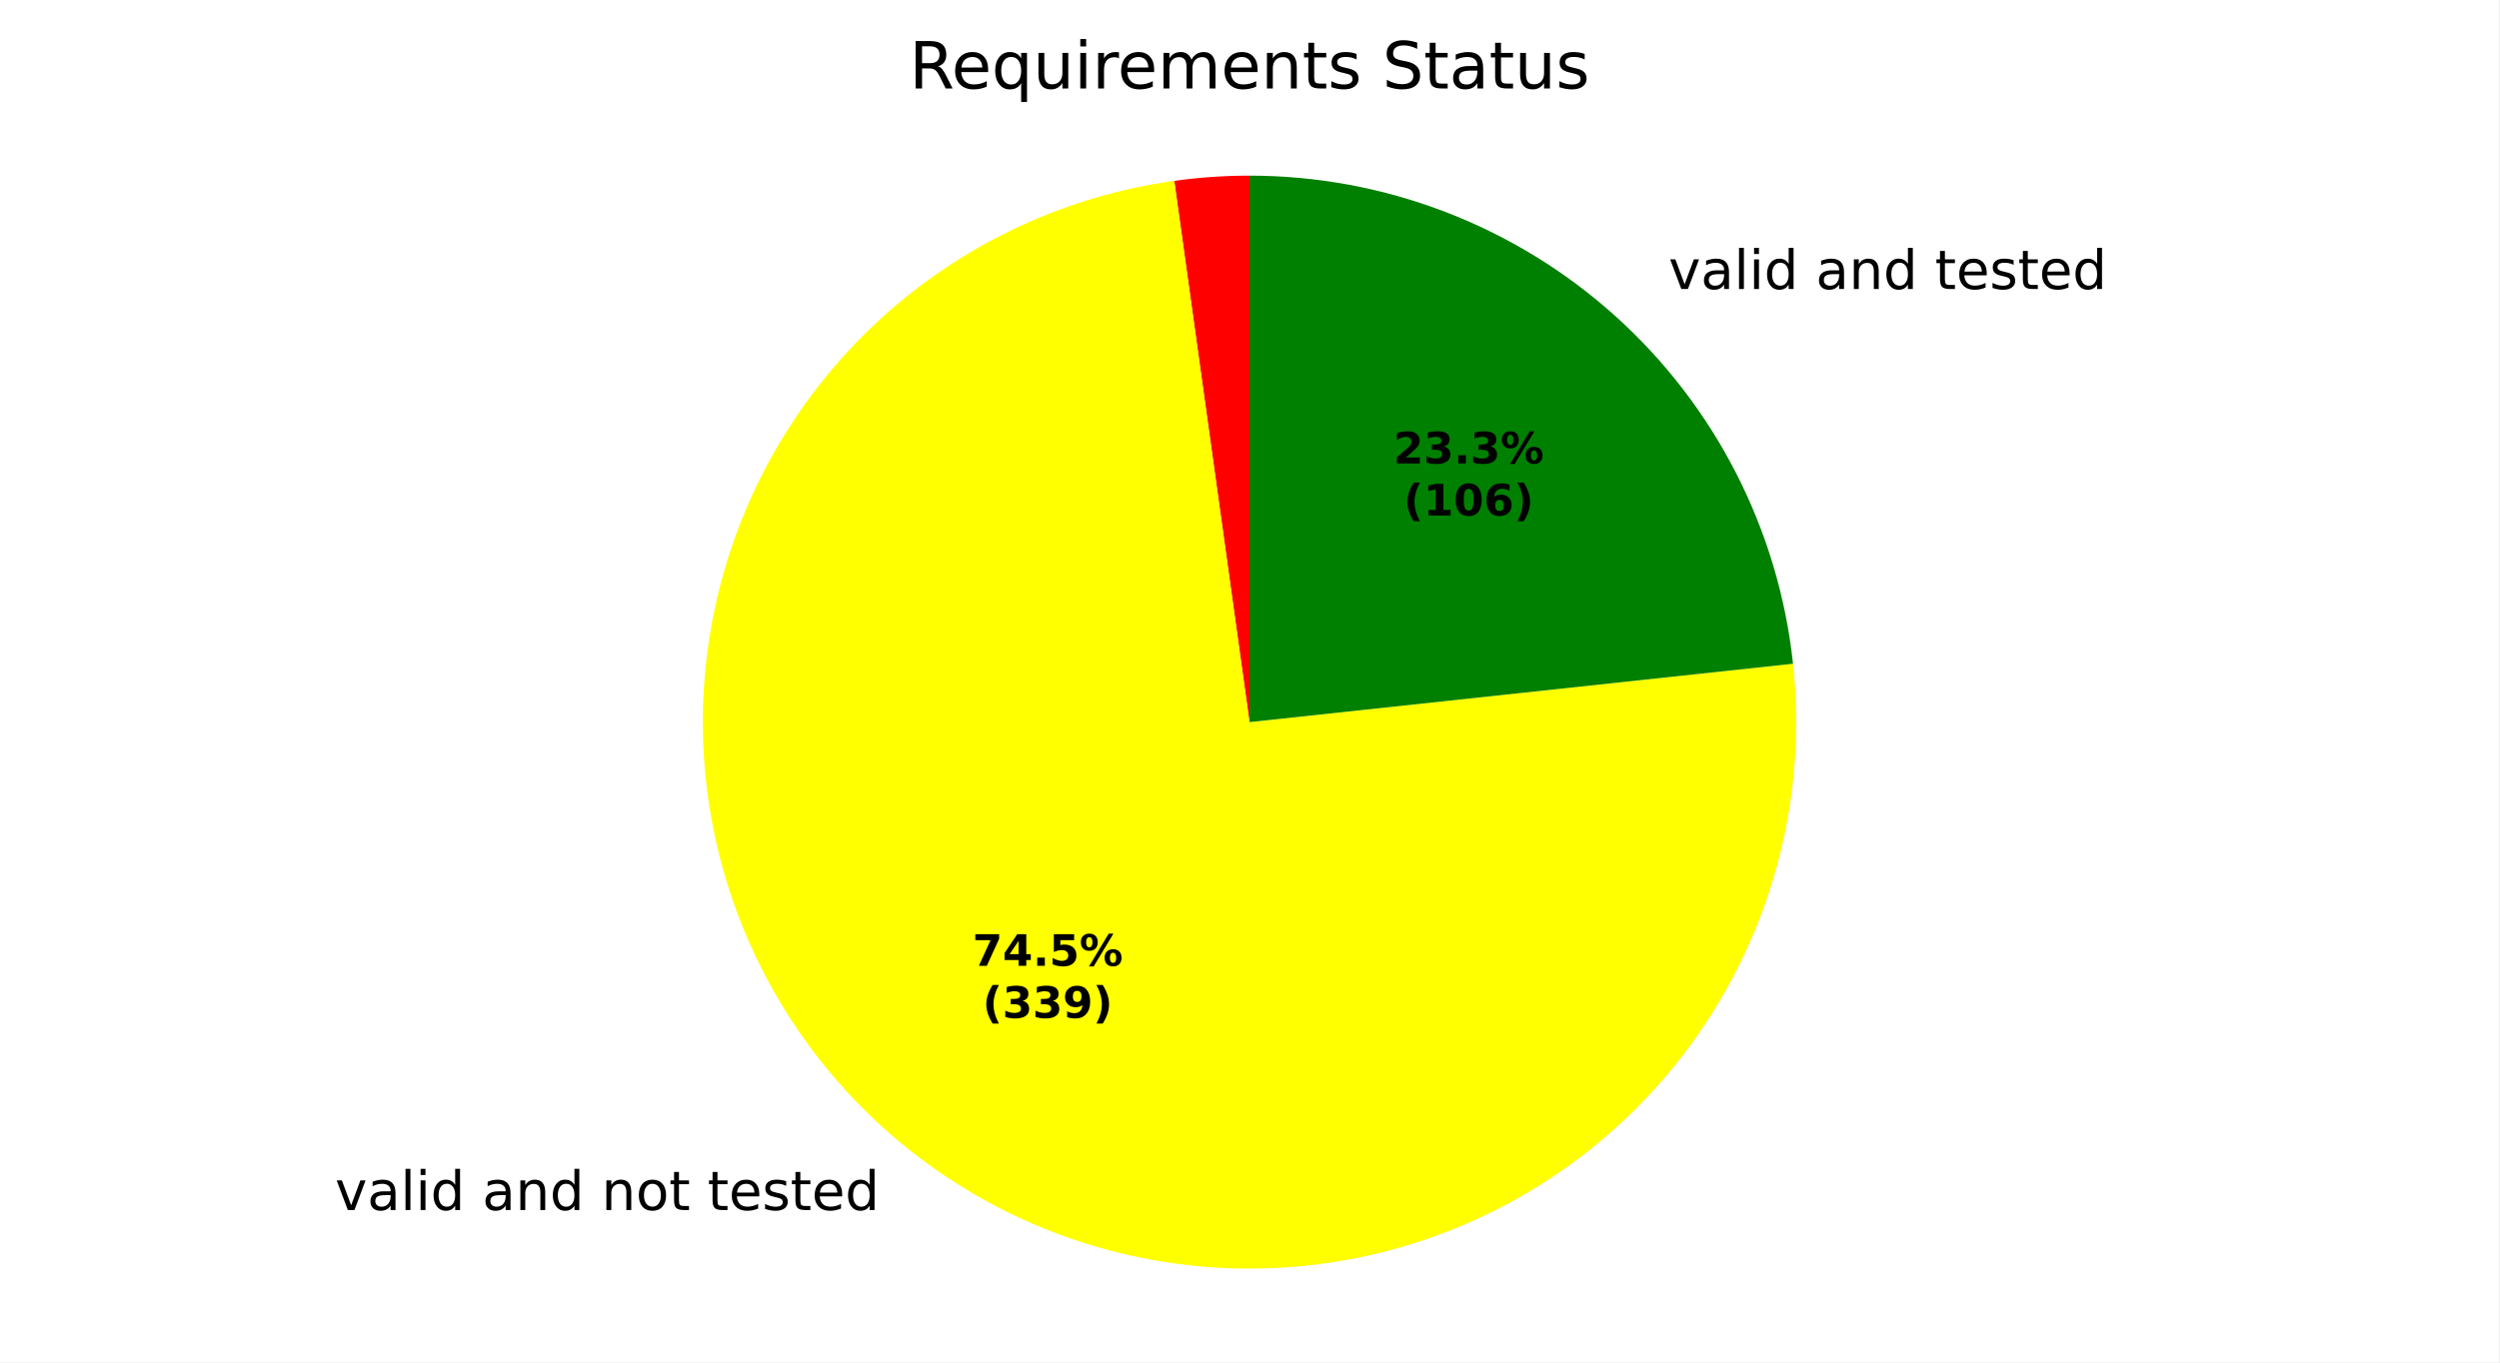
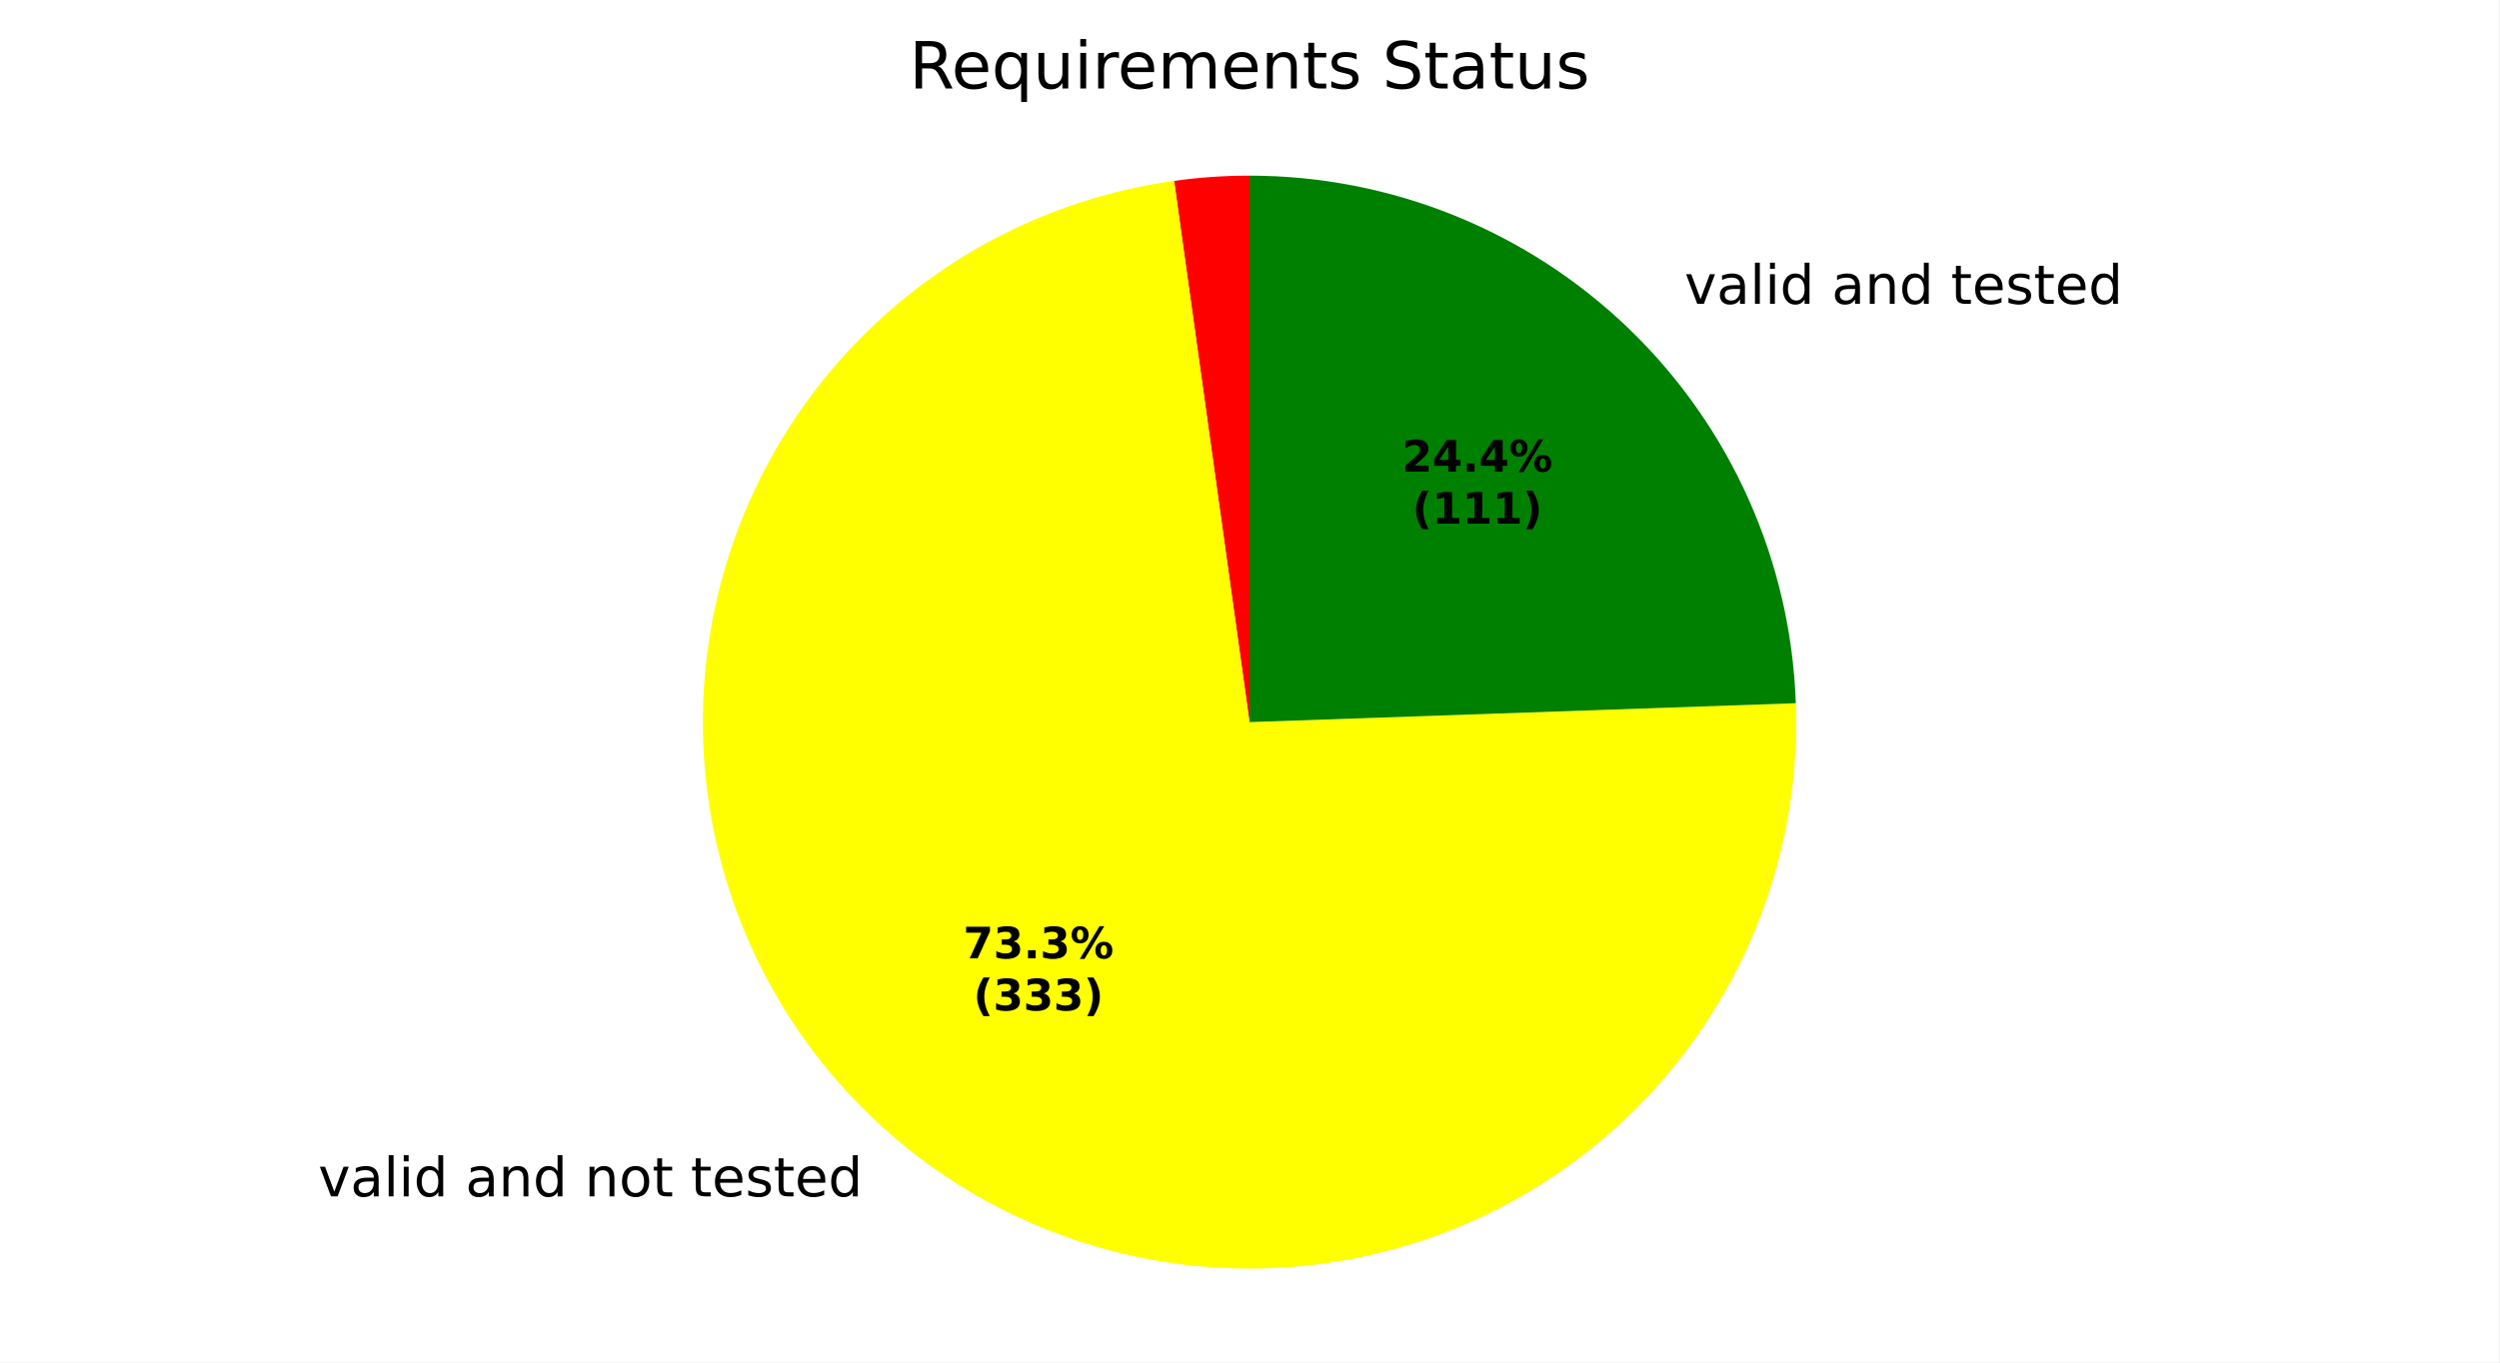
<svg xmlns="http://www.w3.org/2000/svg" xmlns:xlink="http://www.w3.org/1999/xlink" width="460.8pt" height="251.278pt" viewBox="0 0 460.8 251.278" version="1.1">
  <defs>
    <style type="text/css">*{stroke-linejoin: round; stroke-linecap: butt}</style>
  </defs>
  <g id="figure_1">
    <g id="patch_1">
      <path d="M 0 251.278  L 460.8 251.278  L 460.8 0  L 0 0  z " style="fill: #ffffff" />
    </g>
    <g id="axes_1">
      <g id="patch_2">
-         <path d="M 230.4 32.398  C 228.08 32.398 225.76 32.478 223.446 32.638  C 221.131 32.798 218.822 33.038 216.524 33.358  L 230.4 133.198  z " style="fill: #ff0000" />
+         <path d="M 230.4 32.398  C 228.074 32.398 225.75 32.479 223.43 32.639  C 221.11 32.8 218.797 33.041 216.494 33.362  L 230.4 133.198  z " style="fill: #ff0000" />
      </g>
      <g id="patch_3">
-         <path d="M 216.524 33.358  C 196.912 36.083 178.531 44.528 163.687 57.633  C 148.844 70.738 138.185 87.93 133.049 107.053  C 127.914 126.176 128.525 146.395 134.806 165.173  C 141.087 183.951 152.764 200.469 168.372 212.653  C 183.979 224.838 202.837 232.158 222.578 233.694  C 242.319 235.231 262.082 230.917 279.387 221.294  C 296.692 211.671 310.784 197.16 319.895 179.579  C 329.006 161.999 332.738 142.118 330.623 122.431  L 230.4 133.198  z " style="fill: #ffff00" />
+         <path d="M 216.494 33.362  C 197.191 36.051 179.077 44.28 164.354 57.05  C 149.631 69.819 138.923 86.589 133.532 105.317  C 128.142 124.046 128.297 143.942 133.978 162.584  C 139.66 181.226 150.628 197.827 165.547 210.366  C 180.467 222.904 198.708 230.851 218.05 233.239  C 237.392 235.627 257.018 232.354 274.539 223.82  C 292.06 215.287 306.736 201.852 316.78 185.151  C 326.825 168.45 331.814 149.189 331.14 129.711  L 230.4 133.198  z " style="fill: #ffff00" />
      </g>
      <g id="patch_4">
-         <path d="M 330.623 122.431  C 327.967 97.711 316.257 74.826 297.762 58.212  C 279.266 41.597 255.262 32.398 230.4 32.398  L 230.4 133.198  z " style="fill: #008000" />
+         <path d="M 331.14 129.711  C 330.236 103.606 319.22 78.847 300.433 60.699  C 281.645 42.551 256.521 32.398 230.4 32.398  L 230.4 133.198  z " style="fill: #008000" />
      </g>
      <g id="matplotlib.axis_1" />
      <g id="matplotlib.axis_2" />
      <g id="text_1">
-         <g transform="translate(58.6094 223.197) scale(0.1 -0.1)">
+         <g transform="translate(55.50278 220.6805) scale(0.1 -0.1)">
          <defs>
            <path id="DejaVuSans-3" transform="scale(0.015625)" />
            <path id="DejaVuSans-59" d="M 191 3500  L 800 3500  L 1894 563  L 2988 3500  L 3597 3500  L 2284 0  L 1503 0  L 191 3500  z " transform="scale(0.015625)" />
            <path id="DejaVuSans-44" d="M 2194 1759  Q 1497 1759 1228 1600  Q 959 1441 959 1056  Q 959 750 1161 570  Q 1363 391 1709 391  Q 2188 391 2477 730  Q 2766 1069 2766 1631  L 2766 1759  L 2194 1759  z M 3341 1997  L 3341 0  L 2766 0  L 2766 531  Q 2569 213 2275 61  Q 1981 -91 1556 -91  Q 1019 -91 701 211  Q 384 513 384 1019  Q 384 1609 779 1909  Q 1175 2209 1959 2209  L 2766 2209  L 2766 2266  Q 2766 2663 2505 2880  Q 2244 3097 1772 3097  Q 1472 3097 1187 3025  Q 903 2953 641 2809  L 641 3341  Q 956 3463 1253 3523  Q 1550 3584 1831 3584  Q 2591 3584 2966 3190  Q 3341 2797 3341 1997  z " transform="scale(0.015625)" />
            <path id="DejaVuSans-4f" d="M 603 4863  L 1178 4863  L 1178 0  L 603 0  L 603 4863  z " transform="scale(0.015625)" />
            <path id="DejaVuSans-4c" d="M 603 3500  L 1178 3500  L 1178 0  L 603 0  L 603 3500  z M 603 4863  L 1178 4863  L 1178 4134  L 603 4134  L 603 4863  z " transform="scale(0.015625)" />
            <path id="DejaVuSans-47" d="M 2906 2969  L 2906 4863  L 3481 4863  L 3481 0  L 2906 0  L 2906 525  Q 2725 213 2448 61  Q 2172 -91 1784 -91  Q 1150 -91 751 415  Q 353 922 353 1747  Q 353 2572 751 3078  Q 1150 3584 1784 3584  Q 2172 3584 2448 3432  Q 2725 3281 2906 2969  z M 947 1747  Q 947 1113 1208 752  Q 1469 391 1925 391  Q 2381 391 2643 752  Q 2906 1113 2906 1747  Q 2906 2381 2643 2742  Q 2381 3103 1925 3103  Q 1469 3103 1208 2742  Q 947 2381 947 1747  z " transform="scale(0.015625)" />
            <path id="DejaVuSans-51" d="M 3513 2113  L 3513 0  L 2938 0  L 2938 2094  Q 2938 2591 2744 2837  Q 2550 3084 2163 3084  Q 1697 3084 1428 2787  Q 1159 2491 1159 1978  L 1159 0  L 581 0  L 581 3500  L 1159 3500  L 1159 2956  Q 1366 3272 1645 3428  Q 1925 3584 2291 3584  Q 2894 3584 3203 3211  Q 3513 2838 3513 2113  z " transform="scale(0.015625)" />
            <path id="DejaVuSans-52" d="M 1959 3097  Q 1497 3097 1228 2736  Q 959 2375 959 1747  Q 959 1119 1226 758  Q 1494 397 1959 397  Q 2419 397 2687 759  Q 2956 1122 2956 1747  Q 2956 2369 2687 2733  Q 2419 3097 1959 3097  z M 1959 3584  Q 2709 3584 3137 3096  Q 3566 2609 3566 1747  Q 3566 888 3137 398  Q 2709 -91 1959 -91  Q 1206 -91 779 398  Q 353 888 353 1747  Q 353 2609 779 3096  Q 1206 3584 1959 3584  z " transform="scale(0.015625)" />
            <path id="DejaVuSans-57" d="M 1172 4494  L 1172 3500  L 2356 3500  L 2356 3053  L 1172 3053  L 1172 1153  Q 1172 725 1289 603  Q 1406 481 1766 481  L 2356 481  L 2356 0  L 1766 0  Q 1100 0 847 248  Q 594 497 594 1153  L 594 3053  L 172 3053  L 172 3500  L 594 3500  L 594 4494  L 1172 4494  z " transform="scale(0.015625)" />
            <path id="DejaVuSans-48" d="M 3597 1894  L 3597 1613  L 953 1613  Q 991 1019 1311 708  Q 1631 397 2203 397  Q 2534 397 2845 478  Q 3156 559 3463 722  L 3463 178  Q 3153 47 2828 -22  Q 2503 -91 2169 -91  Q 1331 -91 842 396  Q 353 884 353 1716  Q 353 2575 817 3079  Q 1281 3584 2069 3584  Q 2775 3584 3186 3129  Q 3597 2675 3597 1894  z M 3022 2063  Q 3016 2534 2758 2815  Q 2500 3097 2075 3097  Q 1594 3097 1305 2825  Q 1016 2553 972 2059  L 3022 2063  z " transform="scale(0.015625)" />
            <path id="DejaVuSans-56" d="M 2834 3397  L 2834 2853  Q 2591 2978 2328 3040  Q 2066 3103 1784 3103  Q 1356 3103 1142 2972  Q 928 2841 928 2578  Q 928 2378 1081 2264  Q 1234 2150 1697 2047  L 1894 2003  Q 2506 1872 2764 1633  Q 3022 1394 3022 966  Q 3022 478 2636 193  Q 2250 -91 1575 -91  Q 1294 -91 989 -36  Q 684 19 347 128  L 347 722  Q 666 556 975 473  Q 1284 391 1588 391  Q 1994 391 2212 530  Q 2431 669 2431 922  Q 2431 1156 2273 1281  Q 2116 1406 1581 1522  L 1381 1569  Q 847 1681 609 1914  Q 372 2147 372 2553  Q 372 3047 722 3315  Q 1072 3584 1716 3584  Q 2034 3584 2315 3537  Q 2597 3491 2834 3397  z " transform="scale(0.015625)" />
          </defs>
          <use xlink:href="#DejaVuSans-3" />
          <use xlink:href="#DejaVuSans-59" transform="translate(31.78125 0)" />
          <use xlink:href="#DejaVuSans-44" transform="translate(90.96875 0)" />
          <use xlink:href="#DejaVuSans-4f" transform="translate(152.25 0)" />
          <use xlink:href="#DejaVuSans-4c" transform="translate(180.0312 0)" />
          <use xlink:href="#DejaVuSans-47" transform="translate(207.8125 0)" />
          <use xlink:href="#DejaVuSans-3" transform="translate(271.2969 0)" />
          <use xlink:href="#DejaVuSans-44" transform="translate(303.0781 0)" />
          <use xlink:href="#DejaVuSans-51" transform="translate(364.3594 0)" />
          <use xlink:href="#DejaVuSans-47" transform="translate(427.7344 0)" />
          <use xlink:href="#DejaVuSans-3" transform="translate(491.2188 0)" />
          <use xlink:href="#DejaVuSans-51" transform="translate(523 0)" />
          <use xlink:href="#DejaVuSans-52" transform="translate(586.375 0)" />
          <use xlink:href="#DejaVuSans-57" transform="translate(647.5625 0)" />
          <use xlink:href="#DejaVuSans-3" transform="translate(686.7656 0)" />
          <use xlink:href="#DejaVuSans-57" transform="translate(718.5469 0)" />
          <use xlink:href="#DejaVuSans-48" transform="translate(757.75 0)" />
          <use xlink:href="#DejaVuSans-56" transform="translate(819.2812 0)" />
          <use xlink:href="#DejaVuSans-57" transform="translate(871.375 0)" />
          <use xlink:href="#DejaVuSans-48" transform="translate(910.5781 0)" />
          <use xlink:href="#DejaVuSans-47" transform="translate(972.1094 0)" />
        </g>
      </g>
      <g id="text_2">
-         <g transform="translate(304.4982 53.31095) scale(0.1 -0.1)">
+         <g transform="translate(307.4358 56.04763) scale(0.1 -0.1)">
          <use xlink:href="#DejaVuSans-3" />
          <use xlink:href="#DejaVuSans-59" transform="translate(31.78125 0)" />
          <use xlink:href="#DejaVuSans-44" transform="translate(90.96875 0)" />
          <use xlink:href="#DejaVuSans-4f" transform="translate(152.25 0)" />
          <use xlink:href="#DejaVuSans-4c" transform="translate(180.0312 0)" />
          <use xlink:href="#DejaVuSans-47" transform="translate(207.8125 0)" />
          <use xlink:href="#DejaVuSans-3" transform="translate(271.2969 0)" />
          <use xlink:href="#DejaVuSans-44" transform="translate(303.0781 0)" />
          <use xlink:href="#DejaVuSans-51" transform="translate(364.3594 0)" />
          <use xlink:href="#DejaVuSans-47" transform="translate(427.7344 0)" />
          <use xlink:href="#DejaVuSans-3" transform="translate(491.2188 0)" />
          <use xlink:href="#DejaVuSans-57" transform="translate(523 0)" />
          <use xlink:href="#DejaVuSans-48" transform="translate(562.2031 0)" />
          <use xlink:href="#DejaVuSans-56" transform="translate(623.7344 0)" />
          <use xlink:href="#DejaVuSans-57" transform="translate(675.8281 0)" />
          <use xlink:href="#DejaVuSans-48" transform="translate(715.0312 0)" />
          <use xlink:href="#DejaVuSans-47" transform="translate(776.5625 0)" />
        </g>
      </g>
      <g id="text_3">
-         <g transform="translate(179.306 178.1487) scale(0.08 -0.08)">
+         <g transform="translate(177.6115 176.776) scale(0.08 -0.08)">
          <defs>
            <path id="DejaVuSans-Bold-1a" d="M 428 4666  L 3944 4666  L 3944 3988  L 2125 0  L 953 0  L 2675 3781  L 428 3781  L 428 4666  z " transform="scale(0.015625)" />
-             <path id="DejaVuSans-Bold-17" d="M 2356 3675  L 1038 1722  L 2356 1722  L 2356 3675  z M 2156 4666  L 3494 4666  L 3494 1722  L 4159 1722  L 4159 850  L 3494 850  L 3494 0  L 2356 0  L 2356 850  L 288 850  L 288 1881  L 2156 4666  z " transform="scale(0.015625)" />
+             <path id="DejaVuSans-Bold-16" d="M 2981 2516  Q 3453 2394 3698 2092  Q 3944 1791 3944 1325  Q 3944 631 3412 270  Q 2881 -91 1863 -91  Q 1503 -91 1142 -33  Q 781 25 428 141  L 428 1069  Q 766 900 1098 814  Q 1431 728 1753 728  Q 2231 728 2486 893  Q 2741 1059 2741 1369  Q 2741 1688 2480 1852  Q 2219 2016 1709 2016  L 1228 2016  L 1228 2791  L 1734 2791  Q 2188 2791 2409 2933  Q 2631 3075 2631 3366  Q 2631 3634 2415 3781  Q 2200 3928 1806 3928  Q 1516 3928 1219 3862  Q 922 3797 628 3669  L 628 4550  Q 984 4650 1334 4700  Q 1684 4750 2022 4750  Q 2931 4750 3382 4451  Q 3834 4153 3834 3553  Q 3834 3144 3618 2883  Q 3403 2622 2981 2516  z " transform="scale(0.015625)" />
            <path id="DejaVuSans-Bold-11" d="M 653 1209  L 1778 1209  L 1778 0  L 653 0  L 653 1209  z " transform="scale(0.015625)" />
-             <path id="DejaVuSans-Bold-18" d="M 678 4666  L 3669 4666  L 3669 3781  L 1638 3781  L 1638 3059  Q 1775 3097 1914 3117  Q 2053 3138 2203 3138  Q 3056 3138 3531 2711  Q 4006 2284 4006 1522  Q 4006 766 3489 337  Q 2972 -91 2053 -91  Q 1656 -91 1267 -14  Q 878 63 494 219  L 494 1166  Q 875 947 1217 837  Q 1559 728 1863 728  Q 2300 728 2551 942  Q 2803 1156 2803 1522  Q 2803 1891 2551 2103  Q 2300 2316 1863 2316  Q 1603 2316 1309 2248  Q 1016 2181 678 2041  L 678 4666  z " transform="scale(0.015625)" />
            <path id="DejaVuSans-Bold-8" d="M 4959 1925  Q 4738 1925 4616 1733  Q 4494 1541 4494 1184  Q 4494 825 4614 633  Q 4734 441 4959 441  Q 5184 441 5303 633  Q 5422 825 5422 1184  Q 5422 1541 5301 1733  Q 5181 1925 4959 1925  z M 4959 2450  Q 5541 2450 5875 2112  Q 6209 1775 6209 1184  Q 6209 594 5875 251  Q 5541 -91 4959 -91  Q 4378 -91 4042 251  Q 3706 594 3706 1184  Q 3706 1772 4042 2111  Q 4378 2450 4959 2450  z M 2094 -91  L 1403 -91  L 4319 4750  L 5013 4750  L 2094 -91  z M 1453 4750  Q 2034 4750 2367 4411  Q 2700 4072 2700 3481  Q 2700 2891 2367 2550  Q 2034 2209 1453 2209  Q 872 2209 539 2550  Q 206 2891 206 3481  Q 206 4072 539 4411  Q 872 4750 1453 4750  z M 1453 4225  Q 1228 4225 1106 4031  Q 984 3838 984 3481  Q 984 3122 1106 2926  Q 1228 2731 1453 2731  Q 1678 2731 1798 2926  Q 1919 3122 1919 3481  Q 1919 3838 1797 4031  Q 1675 4225 1453 4225  z " transform="scale(0.015625)" />
          </defs>
          <use xlink:href="#DejaVuSans-Bold-1a" />
-           <use xlink:href="#DejaVuSans-Bold-17" transform="translate(69.57812 0)" />
+           <use xlink:href="#DejaVuSans-Bold-16" transform="translate(69.57812 0)" />
          <use xlink:href="#DejaVuSans-Bold-11" transform="translate(139.1562 0)" />
-           <use xlink:href="#DejaVuSans-Bold-18" transform="translate(177.1406 0)" />
+           <use xlink:href="#DejaVuSans-Bold-16" transform="translate(177.1406 0)" />
          <use xlink:href="#DejaVuSans-Bold-8" transform="translate(246.7188 0)" />
        </g>
-         <g transform="translate(181.1773 187.7502) scale(0.08 -0.08)">
+         <g transform="translate(179.4827 186.3776) scale(0.08 -0.08)">
          <defs>
            <path id="DejaVuSans-Bold-b" d="M 2413 -844  L 1484 -844  Q 1006 -72 778 623  Q 550 1319 550 2003  Q 550 2688 779 3389  Q 1009 4091 1484 4856  L 2413 4856  Q 2013 4116 1813 3408  Q 1613 2700 1613 2009  Q 1613 1319 1811 609  Q 2009 -100 2413 -844  z " transform="scale(0.015625)" />
-             <path id="DejaVuSans-Bold-16" d="M 2981 2516  Q 3453 2394 3698 2092  Q 3944 1791 3944 1325  Q 3944 631 3412 270  Q 2881 -91 1863 -91  Q 1503 -91 1142 -33  Q 781 25 428 141  L 428 1069  Q 766 900 1098 814  Q 1431 728 1753 728  Q 2231 728 2486 893  Q 2741 1059 2741 1369  Q 2741 1688 2480 1852  Q 2219 2016 1709 2016  L 1228 2016  L 1228 2791  L 1734 2791  Q 2188 2791 2409 2933  Q 2631 3075 2631 3366  Q 2631 3634 2415 3781  Q 2200 3928 1806 3928  Q 1516 3928 1219 3862  Q 922 3797 628 3669  L 628 4550  Q 984 4650 1334 4700  Q 1684 4750 2022 4750  Q 2931 4750 3382 4451  Q 3834 4153 3834 3553  Q 3834 3144 3618 2883  Q 3403 2622 2981 2516  z " transform="scale(0.015625)" />
-             <path id="DejaVuSans-Bold-1c" d="M 641 103  L 641 966  Q 928 831 1190 764  Q 1453 697 1709 697  Q 2247 697 2547 995  Q 2847 1294 2900 1881  Q 2688 1725 2447 1647  Q 2206 1569 1925 1569  Q 1209 1569 770 1986  Q 331 2403 331 3084  Q 331 3838 820 4291  Q 1309 4744 2131 4744  Q 3044 4744 3544 4128  Q 4044 3513 4044 2388  Q 4044 1231 3459 570  Q 2875 -91 1856 -91  Q 1528 -91 1228 -42  Q 928 6 641 103  z M 2125 2350  Q 2441 2350 2600 2554  Q 2759 2759 2759 3169  Q 2759 3575 2600 3781  Q 2441 3988 2125 3988  Q 1809 3988 1650 3781  Q 1491 3575 1491 3169  Q 1491 2759 1650 2554  Q 1809 2350 2125 2350  z " transform="scale(0.015625)" />
            <path id="DejaVuSans-Bold-c" d="M 513 -844  Q 913 -100 1113 609  Q 1313 1319 1313 2009  Q 1313 2700 1113 3408  Q 913 4116 513 4856  L 1441 4856  Q 1916 4091 2145 3389  Q 2375 2688 2375 2003  Q 2375 1319 2147 623  Q 1919 -72 1441 -844  L 513 -844  z " transform="scale(0.015625)" />
          </defs>
          <use xlink:href="#DejaVuSans-Bold-b" />
          <use xlink:href="#DejaVuSans-Bold-16" transform="translate(45.70312 0)" />
          <use xlink:href="#DejaVuSans-Bold-16" transform="translate(115.2812 0)" />
-           <use xlink:href="#DejaVuSans-Bold-1c" transform="translate(184.8594 0)" />
+           <use xlink:href="#DejaVuSans-Bold-16" transform="translate(184.8594 0)" />
          <use xlink:href="#DejaVuSans-Bold-c" transform="translate(254.4375 0)" />
        </g>
      </g>
      <g id="text_4">
-         <g transform="translate(256.9402 85.48354) scale(0.08 -0.08)">
+         <g transform="translate(258.5426 86.9763) scale(0.08 -0.08)">
          <defs>
            <path id="DejaVuSans-Bold-15" d="M 1844 884  L 3897 884  L 3897 0  L 506 0  L 506 884  L 2209 2388  Q 2438 2594 2547 2791  Q 2656 2988 2656 3200  Q 2656 3528 2436 3728  Q 2216 3928 1850 3928  Q 1569 3928 1234 3808  Q 900 3688 519 3450  L 519 4475  Q 925 4609 1322 4679  Q 1719 4750 2100 4750  Q 2938 4750 3402 4381  Q 3866 4013 3866 3353  Q 3866 2972 3669 2642  Q 3472 2313 2841 1759  L 1844 884  z " transform="scale(0.015625)" />
+             <path id="DejaVuSans-Bold-17" d="M 2356 3675  L 1038 1722  L 2356 1722  L 2356 3675  z M 2156 4666  L 3494 4666  L 3494 1722  L 4159 1722  L 4159 850  L 3494 850  L 3494 0  L 2356 0  L 2356 850  L 288 850  L 288 1881  L 2156 4666  z " transform="scale(0.015625)" />
          </defs>
          <use xlink:href="#DejaVuSans-Bold-15" />
-           <use xlink:href="#DejaVuSans-Bold-16" transform="translate(69.57812 0)" />
+           <use xlink:href="#DejaVuSans-Bold-17" transform="translate(69.57812 0)" />
          <use xlink:href="#DejaVuSans-Bold-11" transform="translate(139.1562 0)" />
-           <use xlink:href="#DejaVuSans-Bold-16" transform="translate(177.1406 0)" />
+           <use xlink:href="#DejaVuSans-Bold-17" transform="translate(177.1406 0)" />
          <use xlink:href="#DejaVuSans-Bold-8" transform="translate(246.7188 0)" />
        </g>
-         <g transform="translate(258.8115 95.0851) scale(0.08 -0.08)">
+         <g transform="translate(260.4138 96.57786) scale(0.08 -0.08)">
          <defs>
            <path id="DejaVuSans-Bold-14" d="M 750 831  L 1813 831  L 1813 3847  L 722 3622  L 722 4441  L 1806 4666  L 2950 4666  L 2950 831  L 4013 831  L 4013 0  L 750 0  L 750 831  z " transform="scale(0.015625)" />
-             <path id="DejaVuSans-Bold-13" d="M 2944 2338  Q 2944 3213 2780 3570  Q 2616 3928 2228 3928  Q 1841 3928 1675 3570  Q 1509 3213 1509 2338  Q 1509 1453 1675 1090  Q 1841 728 2228 728  Q 2613 728 2778 1090  Q 2944 1453 2944 2338  z M 4147 2328  Q 4147 1169 3647 539  Q 3147 -91 2228 -91  Q 1306 -91 806 539  Q 306 1169 306 2328  Q 306 3491 806 4120  Q 1306 4750 2228 4750  Q 3147 4750 3647 4120  Q 4147 3491 4147 2328  z " transform="scale(0.015625)" />
-             <path id="DejaVuSans-Bold-19" d="M 2316 2303  Q 2000 2303 1842 2098  Q 1684 1894 1684 1484  Q 1684 1075 1842 870  Q 2000 666 2316 666  Q 2634 666 2792 870  Q 2950 1075 2950 1484  Q 2950 1894 2792 2098  Q 2634 2303 2316 2303  z M 3803 4544  L 3803 3681  Q 3506 3822 3243 3889  Q 2981 3956 2731 3956  Q 2194 3956 1894 3657  Q 1594 3359 1544 2772  Q 1750 2925 1990 3001  Q 2231 3078 2516 3078  Q 3231 3078 3670 2659  Q 4109 2241 4109 1563  Q 4109 813 3618 361  Q 3128 -91 2303 -91  Q 1394 -91 895 523  Q 397 1138 397 2266  Q 397 3422 980 4083  Q 1563 4744 2578 4744  Q 2900 4744 3203 4694  Q 3506 4644 3803 4544  z " transform="scale(0.015625)" />
          </defs>
          <use xlink:href="#DejaVuSans-Bold-b" />
          <use xlink:href="#DejaVuSans-Bold-14" transform="translate(45.70312 0)" />
-           <use xlink:href="#DejaVuSans-Bold-13" transform="translate(115.2812 0)" />
-           <use xlink:href="#DejaVuSans-Bold-19" transform="translate(184.8594 0)" />
+           <use xlink:href="#DejaVuSans-Bold-14" transform="translate(115.2812 0)" />
+           <use xlink:href="#DejaVuSans-Bold-14" transform="translate(184.8594 0)" />
          <use xlink:href="#DejaVuSans-Bold-c" transform="translate(254.4375 0)" />
        </g>
      </g>
      <g id="text_5">
        <g transform="translate(167.6616 16.31812) scale(0.12 -0.12)">
          <defs>
            <path id="DejaVuSans-35" d="M 2841 2188  Q 3044 2119 3236 1894  Q 3428 1669 3622 1275  L 4263 0  L 3584 0  L 2988 1197  Q 2756 1666 2539 1819  Q 2322 1972 1947 1972  L 1259 1972  L 1259 0  L 628 0  L 628 4666  L 2053 4666  Q 2853 4666 3247 4331  Q 3641 3997 3641 3322  Q 3641 2881 3436 2590  Q 3231 2300 2841 2188  z M 1259 4147  L 1259 2491  L 2053 2491  Q 2509 2491 2742 2702  Q 2975 2913 2975 3322  Q 2975 3731 2742 3939  Q 2509 4147 2053 4147  L 1259 4147  z " transform="scale(0.015625)" />
            <path id="DejaVuSans-54" d="M 947 1747  Q 947 1113 1208 752  Q 1469 391 1925 391  Q 2381 391 2643 752  Q 2906 1113 2906 1747  Q 2906 2381 2643 2742  Q 2381 3103 1925 3103  Q 1469 3103 1208 2742  Q 947 2381 947 1747  z M 2906 525  Q 2725 213 2448 61  Q 2172 -91 1784 -91  Q 1150 -91 751 415  Q 353 922 353 1747  Q 353 2572 751 3078  Q 1150 3584 1784 3584  Q 2172 3584 2448 3432  Q 2725 3281 2906 2969  L 2906 3500  L 3481 3500  L 3481 -1331  L 2906 -1331  L 2906 525  z " transform="scale(0.015625)" />
            <path id="DejaVuSans-58" d="M 544 1381  L 544 3500  L 1119 3500  L 1119 1403  Q 1119 906 1312 657  Q 1506 409 1894 409  Q 2359 409 2629 706  Q 2900 1003 2900 1516  L 2900 3500  L 3475 3500  L 3475 0  L 2900 0  L 2900 538  Q 2691 219 2414 64  Q 2138 -91 1772 -91  Q 1169 -91 856 284  Q 544 659 544 1381  z M 1991 3584  L 1991 3584  z " transform="scale(0.015625)" />
            <path id="DejaVuSans-55" d="M 2631 2963  Q 2534 3019 2420 3045  Q 2306 3072 2169 3072  Q 1681 3072 1420 2755  Q 1159 2438 1159 1844  L 1159 0  L 581 0  L 581 3500  L 1159 3500  L 1159 2956  Q 1341 3275 1631 3429  Q 1922 3584 2338 3584  Q 2397 3584 2469 3576  Q 2541 3569 2628 3553  L 2631 2963  z " transform="scale(0.015625)" />
            <path id="DejaVuSans-50" d="M 3328 2828  Q 3544 3216 3844 3400  Q 4144 3584 4550 3584  Q 5097 3584 5394 3201  Q 5691 2819 5691 2113  L 5691 0  L 5113 0  L 5113 2094  Q 5113 2597 4934 2840  Q 4756 3084 4391 3084  Q 3944 3084 3684 2787  Q 3425 2491 3425 1978  L 3425 0  L 2847 0  L 2847 2094  Q 2847 2600 2669 2842  Q 2491 3084 2119 3084  Q 1678 3084 1418 2786  Q 1159 2488 1159 1978  L 1159 0  L 581 0  L 581 3500  L 1159 3500  L 1159 2956  Q 1356 3278 1631 3431  Q 1906 3584 2284 3584  Q 2666 3584 2933 3390  Q 3200 3197 3328 2828  z " transform="scale(0.015625)" />
            <path id="DejaVuSans-36" d="M 3425 4513  L 3425 3897  Q 3066 4069 2747 4153  Q 2428 4238 2131 4238  Q 1616 4238 1336 4038  Q 1056 3838 1056 3469  Q 1056 3159 1242 3001  Q 1428 2844 1947 2747  L 2328 2669  Q 3034 2534 3370 2195  Q 3706 1856 3706 1288  Q 3706 609 3251 259  Q 2797 -91 1919 -91  Q 1588 -91 1214 -16  Q 841 59 441 206  L 441 856  Q 825 641 1194 531  Q 1563 422 1919 422  Q 2459 422 2753 634  Q 3047 847 3047 1241  Q 3047 1584 2836 1778  Q 2625 1972 2144 2069  L 1759 2144  Q 1053 2284 737 2584  Q 422 2884 422 3419  Q 422 4038 858 4394  Q 1294 4750 2059 4750  Q 2388 4750 2728 4690  Q 3069 4631 3425 4513  z " transform="scale(0.015625)" />
          </defs>
          <use xlink:href="#DejaVuSans-35" />
          <use xlink:href="#DejaVuSans-48" transform="translate(65 0)" />
          <use xlink:href="#DejaVuSans-54" transform="translate(126.5312 0)" />
          <use xlink:href="#DejaVuSans-58" transform="translate(190.0156 0)" />
          <use xlink:href="#DejaVuSans-4c" transform="translate(253.3906 0)" />
          <use xlink:href="#DejaVuSans-55" transform="translate(281.1719 0)" />
          <use xlink:href="#DejaVuSans-48" transform="translate(320.0781 0)" />
          <use xlink:href="#DejaVuSans-50" transform="translate(381.6094 0)" />
          <use xlink:href="#DejaVuSans-48" transform="translate(479.0156 0)" />
          <use xlink:href="#DejaVuSans-51" transform="translate(540.5469 0)" />
          <use xlink:href="#DejaVuSans-57" transform="translate(603.9219 0)" />
          <use xlink:href="#DejaVuSans-56" transform="translate(643.125 0)" />
          <use xlink:href="#DejaVuSans-3" transform="translate(695.2188 0)" />
          <use xlink:href="#DejaVuSans-36" transform="translate(727 0)" />
          <use xlink:href="#DejaVuSans-57" transform="translate(790.4844 0)" />
          <use xlink:href="#DejaVuSans-44" transform="translate(829.6875 0)" />
          <use xlink:href="#DejaVuSans-57" transform="translate(890.9688 0)" />
          <use xlink:href="#DejaVuSans-58" transform="translate(930.1719 0)" />
          <use xlink:href="#DejaVuSans-56" transform="translate(993.5469 0)" />
        </g>
      </g>
    </g>
  </g>
</svg>
